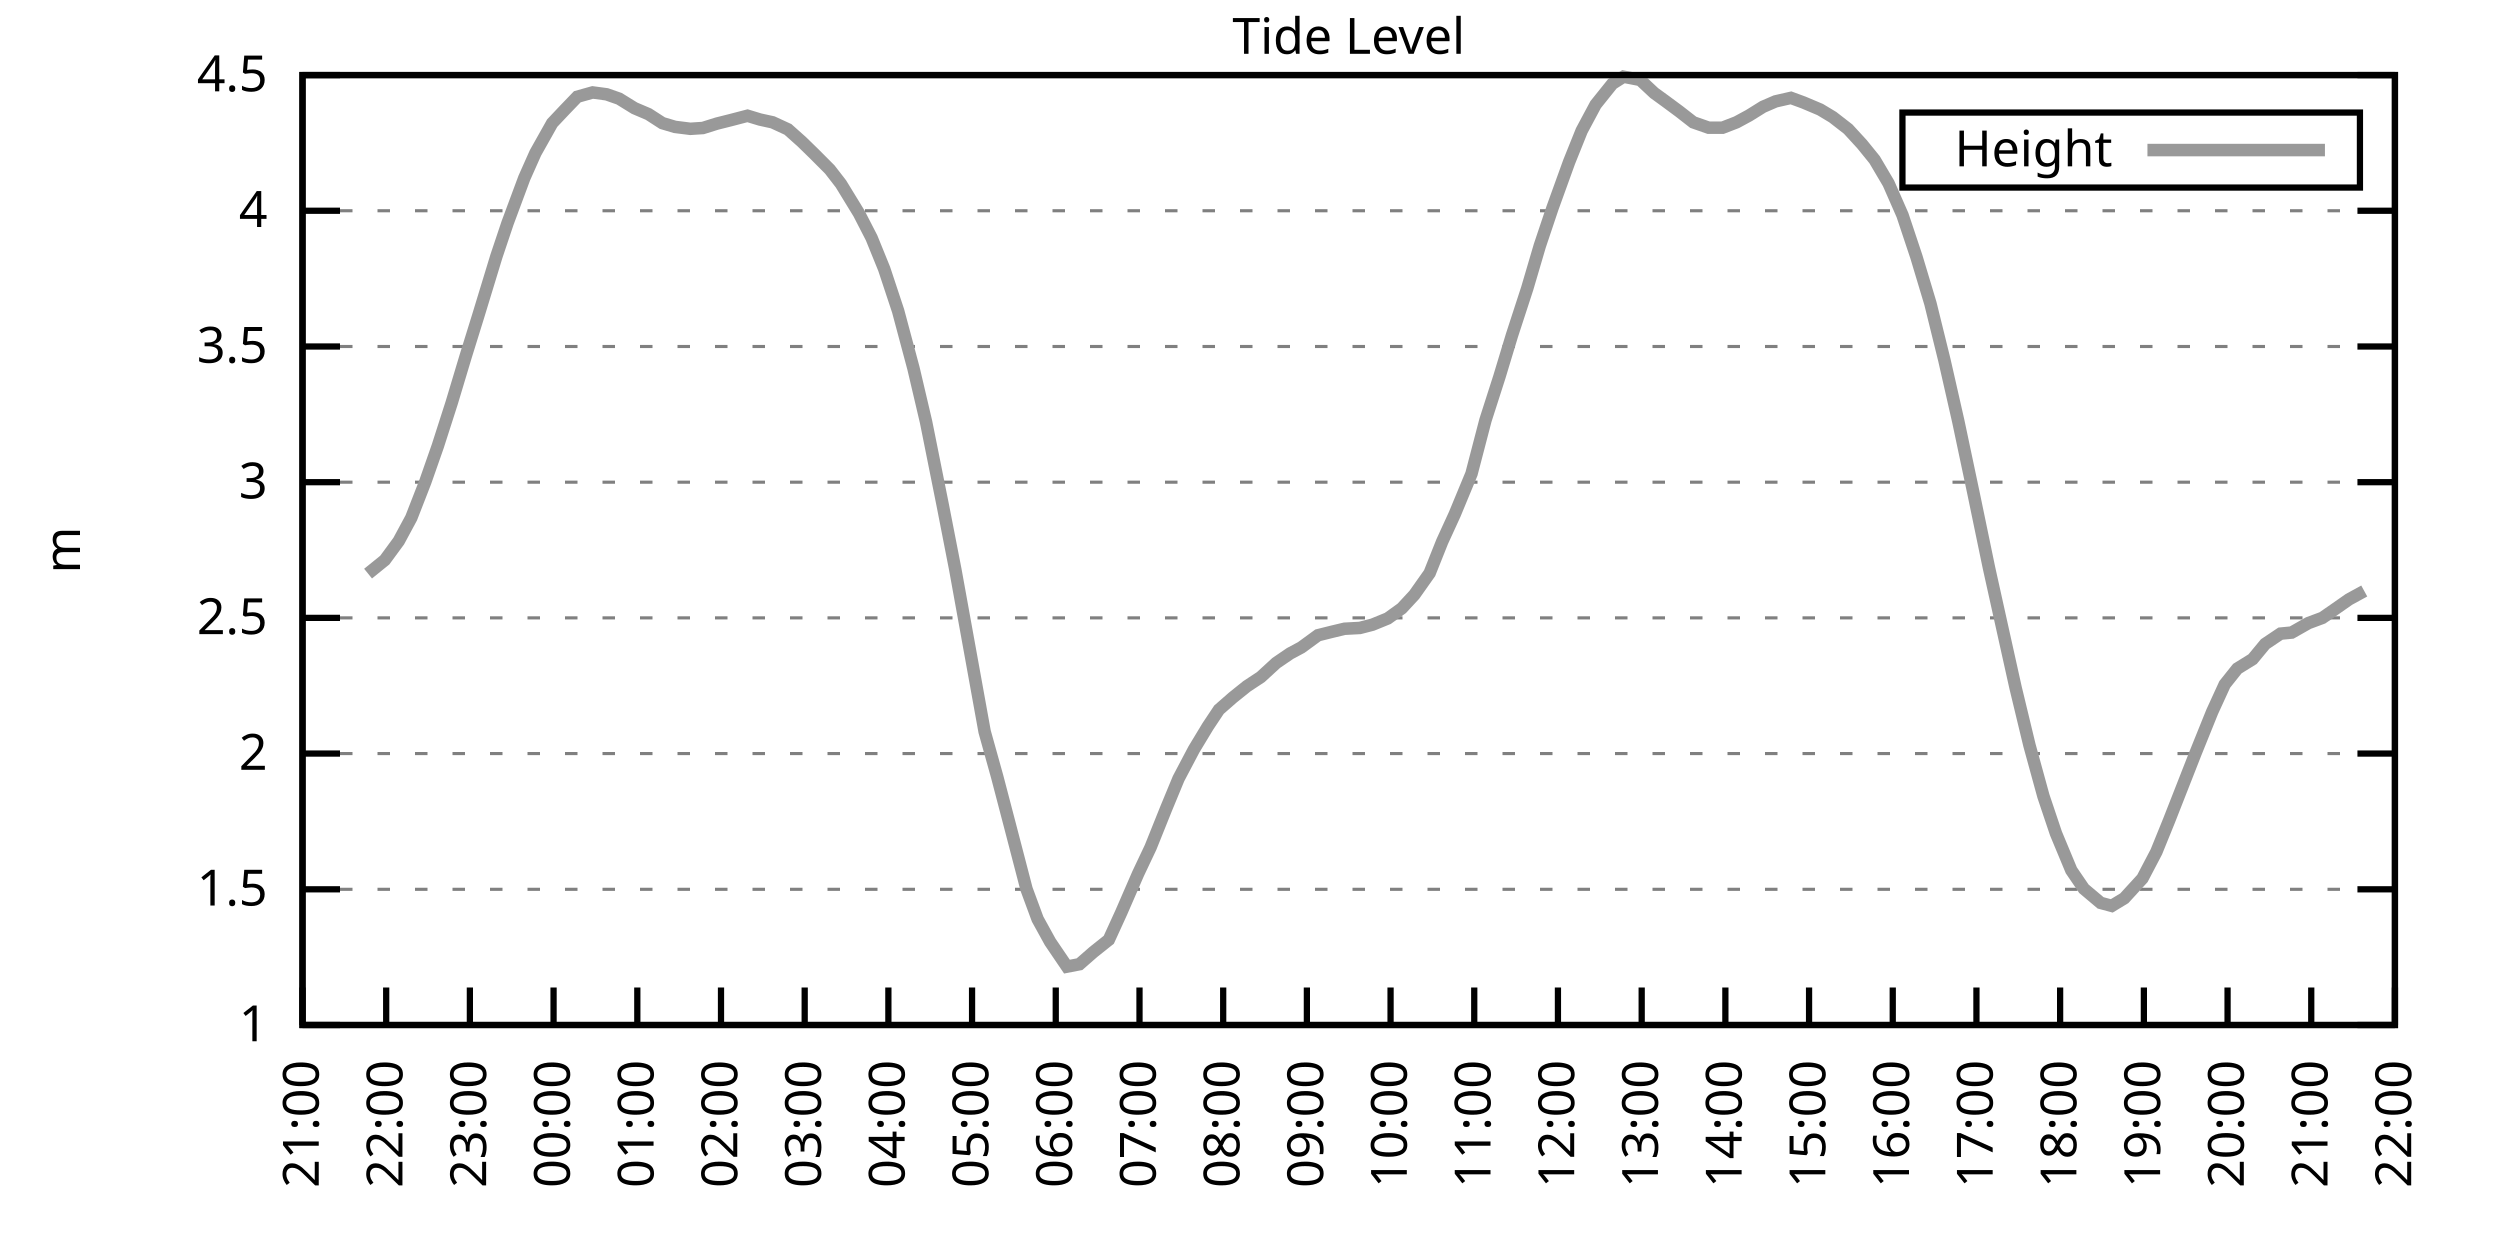
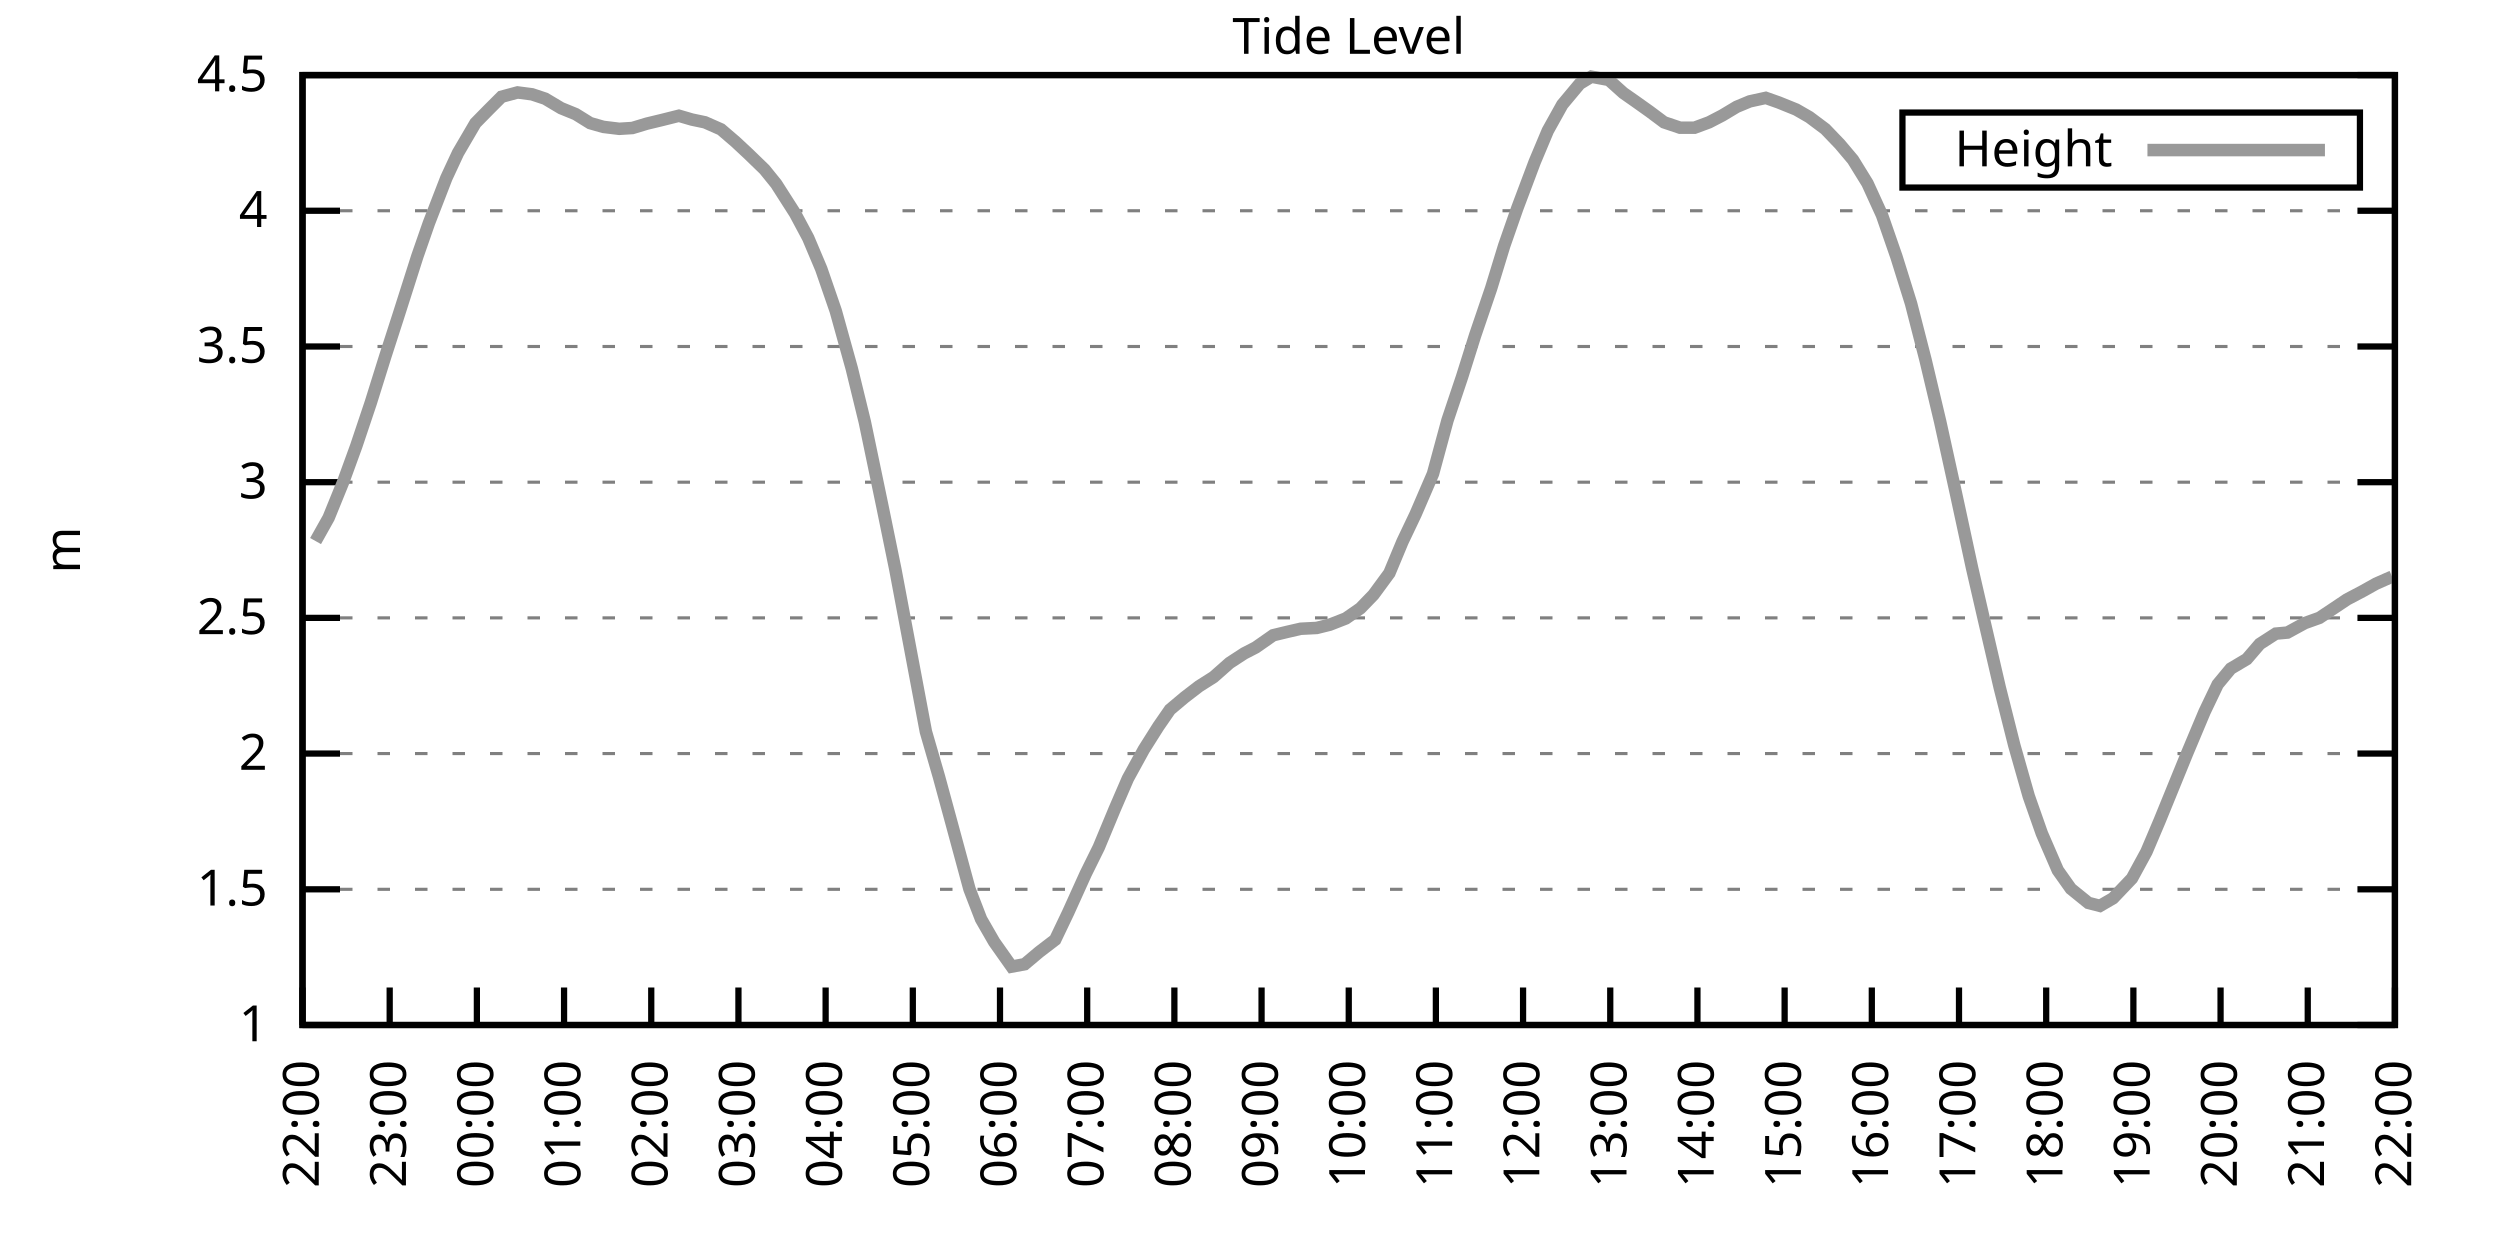
<svg xmlns="http://www.w3.org/2000/svg" xmlns:xlink="http://www.w3.org/1999/xlink" width="400" height="200" viewBox="0 0 400 200">
  <g id="gnuplot_canvas">
    <rect x="0" y="0" width="400" height="200" fill="none" />
    <defs>
      <circle id="gpDot" r="0.5" stroke-width="0.5" stroke="currentColor" />
      <path id="gpPt0" stroke-width="0.333" stroke="currentColor" d="M-1,0 h2 M0,-1 v2" />
      <path id="gpPt1" stroke-width="0.333" stroke="currentColor" d="M-1,-1 L1,1 M1,-1 L-1,1" />
      <path id="gpPt2" stroke-width="0.333" stroke="currentColor" d="M-1,0 L1,0 M0,-1 L0,1 M-1,-1 L1,1 M-1,1 L1,-1" />
      <rect id="gpPt3" stroke-width="0.333" stroke="currentColor" x="-1" y="-1" width="2" height="2" />
      <rect id="gpPt4" stroke-width="0.333" stroke="currentColor" fill="currentColor" x="-1" y="-1" width="2" height="2" />
      <circle id="gpPt5" stroke-width="0.333" stroke="currentColor" cx="0" cy="0" r="1" />
      <use xlink:href="#gpPt5" id="gpPt6" fill="currentColor" stroke="none" />
      <path id="gpPt7" stroke-width="0.333" stroke="currentColor" d="M0,-1.33 L-1.33,0.67 L1.33,0.67 z" />
      <use xlink:href="#gpPt7" id="gpPt8" fill="currentColor" stroke="none" />
      <use xlink:href="#gpPt7" id="gpPt9" stroke="currentColor" transform="rotate(180)" />
      <use xlink:href="#gpPt9" id="gpPt10" fill="currentColor" stroke="none" />
      <use xlink:href="#gpPt3" id="gpPt11" stroke="currentColor" transform="rotate(45)" />
      <use xlink:href="#gpPt11" id="gpPt12" fill="currentColor" stroke="none" />
      <path id="gpPt13" stroke-width="0.333" stroke="currentColor" d="M0,1.330 L1.265,0.411 L0.782,-1.067 L-0.782,-1.076 L-1.265,0.411 z" />
      <use xlink:href="#gpPt13" id="gpPt14" fill="currentColor" stroke="none" />
      <filter id="textbox" filterUnits="objectBoundingBox" x="0" y="0" height="1" width="1">
        <feFlood flood-color="white" flood-opacity="1" result="bgnd" />
        <feComposite in="SourceGraphic" in2="bgnd" operator="atop" />
      </filter>
      <filter id="greybox" filterUnits="objectBoundingBox" x="0" y="0" height="1" width="1">
        <feFlood flood-color="lightgrey" flood-opacity="1" result="grey" />
        <feComposite in="SourceGraphic" in2="grey" operator="atop" />
      </filter>
    </defs>
    <g fill="none" color="white" stroke="currentColor" stroke-width="1.00" stroke-linecap="butt" stroke-linejoin="miter">
</g>
    <g fill="none" color="black" stroke="currentColor" stroke-width="1.00" stroke-linecap="butt" stroke-linejoin="miter">
      <g stroke="none" shape-rendering="crispEdges">
        <polygon fill="rgb(255, 255, 255)" points="48.40,164.00 383.18,164.00 383.18,12.02 48.40,12.02 " />
      </g>
    </g>
    <g fill="none" color="black" stroke="currentColor" stroke-width="1.00" stroke-linecap="butt" stroke-linejoin="miter">
</g>
    <g fill="none" color="black" stroke="black" stroke-width="0.50" stroke-linecap="butt" stroke-linejoin="miter">
</g>
    <g fill="none" color="gray" stroke="currentColor" stroke-width="0.50" stroke-linecap="butt" stroke-linejoin="miter">
      <path stroke="gray" stroke-dasharray="2,4" class="gridline" d="M48.40,164.00 L383.19,164.00  " />
    </g>
    <g fill="none" color="gray" stroke="gray" stroke-width="1.00" stroke-linecap="butt" stroke-linejoin="miter">
</g>
    <g fill="none" color="black" stroke="currentColor" stroke-width="1.00" stroke-linecap="butt" stroke-linejoin="miter">
      <path stroke="black" d="M48.40,164.00 L54.40,164.00 M383.19,164.00 L377.19,164.00  " />
      <g transform="translate(42.80,166.60)" stroke="none" fill="black" font-family="Sans" font-size="8.00" text-anchor="end">
        <text>
          <tspan font-family="Sans"> 1</tspan>
        </text>
      </g>
    </g>
    <g fill="none" color="black" stroke="currentColor" stroke-width="1.00" stroke-linecap="butt" stroke-linejoin="miter">
</g>
    <g fill="none" color="black" stroke="black" stroke-width="0.50" stroke-linecap="butt" stroke-linejoin="miter">
</g>
    <g fill="none" color="gray" stroke="currentColor" stroke-width="0.50" stroke-linecap="butt" stroke-linejoin="miter">
      <path stroke="gray" stroke-dasharray="2,4" class="gridline" d="M48.40,142.29 L383.19,142.29  " />
    </g>
    <g fill="none" color="gray" stroke="gray" stroke-width="1.00" stroke-linecap="butt" stroke-linejoin="miter">
</g>
    <g fill="none" color="black" stroke="currentColor" stroke-width="1.00" stroke-linecap="butt" stroke-linejoin="miter">
      <path stroke="black" d="M48.40,142.29 L54.40,142.29 M383.19,142.29 L377.19,142.29  " />
      <g transform="translate(42.80,144.89)" stroke="none" fill="black" font-family="Sans" font-size="8.00" text-anchor="end">
        <text>
          <tspan font-family="Sans"> 1.5</tspan>
        </text>
      </g>
    </g>
    <g fill="none" color="black" stroke="currentColor" stroke-width="1.00" stroke-linecap="butt" stroke-linejoin="miter">
</g>
    <g fill="none" color="black" stroke="black" stroke-width="0.50" stroke-linecap="butt" stroke-linejoin="miter">
</g>
    <g fill="none" color="gray" stroke="currentColor" stroke-width="0.50" stroke-linecap="butt" stroke-linejoin="miter">
      <path stroke="gray" stroke-dasharray="2,4" class="gridline" d="M48.40,120.57 L383.19,120.57  " />
    </g>
    <g fill="none" color="gray" stroke="gray" stroke-width="1.00" stroke-linecap="butt" stroke-linejoin="miter">
</g>
    <g fill="none" color="black" stroke="currentColor" stroke-width="1.00" stroke-linecap="butt" stroke-linejoin="miter">
      <path stroke="black" d="M48.40,120.57 L54.40,120.57 M383.19,120.57 L377.19,120.57  " />
      <g transform="translate(42.80,123.17)" stroke="none" fill="black" font-family="Sans" font-size="8.00" text-anchor="end">
        <text>
          <tspan font-family="Sans"> 2</tspan>
        </text>
      </g>
    </g>
    <g fill="none" color="black" stroke="currentColor" stroke-width="1.00" stroke-linecap="butt" stroke-linejoin="miter">
</g>
    <g fill="none" color="black" stroke="black" stroke-width="0.50" stroke-linecap="butt" stroke-linejoin="miter">
</g>
    <g fill="none" color="gray" stroke="currentColor" stroke-width="0.50" stroke-linecap="butt" stroke-linejoin="miter">
      <path stroke="gray" stroke-dasharray="2,4" class="gridline" d="M48.40,98.86 L383.19,98.86  " />
    </g>
    <g fill="none" color="gray" stroke="gray" stroke-width="1.00" stroke-linecap="butt" stroke-linejoin="miter">
</g>
    <g fill="none" color="black" stroke="currentColor" stroke-width="1.00" stroke-linecap="butt" stroke-linejoin="miter">
      <path stroke="black" d="M48.40,98.86 L54.40,98.86 M383.19,98.86 L377.19,98.86  " />
      <g transform="translate(42.80,101.46)" stroke="none" fill="black" font-family="Sans" font-size="8.00" text-anchor="end">
        <text>
          <tspan font-family="Sans"> 2.5</tspan>
        </text>
      </g>
    </g>
    <g fill="none" color="black" stroke="currentColor" stroke-width="1.00" stroke-linecap="butt" stroke-linejoin="miter">
</g>
    <g fill="none" color="black" stroke="black" stroke-width="0.50" stroke-linecap="butt" stroke-linejoin="miter">
</g>
    <g fill="none" color="gray" stroke="currentColor" stroke-width="0.50" stroke-linecap="butt" stroke-linejoin="miter">
      <path stroke="gray" stroke-dasharray="2,4" class="gridline" d="M48.40,77.15 L383.19,77.15  " />
    </g>
    <g fill="none" color="gray" stroke="gray" stroke-width="1.00" stroke-linecap="butt" stroke-linejoin="miter">
</g>
    <g fill="none" color="black" stroke="currentColor" stroke-width="1.00" stroke-linecap="butt" stroke-linejoin="miter">
      <path stroke="black" d="M48.40,77.15 L54.40,77.15 M383.19,77.15 L377.19,77.15  " />
      <g transform="translate(42.80,79.75)" stroke="none" fill="black" font-family="Sans" font-size="8.00" text-anchor="end">
        <text>
          <tspan font-family="Sans"> 3</tspan>
        </text>
      </g>
    </g>
    <g fill="none" color="black" stroke="currentColor" stroke-width="1.00" stroke-linecap="butt" stroke-linejoin="miter">
</g>
    <g fill="none" color="black" stroke="black" stroke-width="0.50" stroke-linecap="butt" stroke-linejoin="miter">
</g>
    <g fill="none" color="gray" stroke="currentColor" stroke-width="0.50" stroke-linecap="butt" stroke-linejoin="miter">
      <path stroke="gray" stroke-dasharray="2,4" class="gridline" d="M48.40,55.44 L383.19,55.44  " />
    </g>
    <g fill="none" color="gray" stroke="gray" stroke-width="1.00" stroke-linecap="butt" stroke-linejoin="miter">
</g>
    <g fill="none" color="black" stroke="currentColor" stroke-width="1.00" stroke-linecap="butt" stroke-linejoin="miter">
      <path stroke="black" d="M48.40,55.44 L54.40,55.44 M383.19,55.44 L377.19,55.44  " />
      <g transform="translate(42.80,58.04)" stroke="none" fill="black" font-family="Sans" font-size="8.00" text-anchor="end">
        <text>
          <tspan font-family="Sans"> 3.5</tspan>
        </text>
      </g>
    </g>
    <g fill="none" color="black" stroke="currentColor" stroke-width="1.00" stroke-linecap="butt" stroke-linejoin="miter">
</g>
    <g fill="none" color="black" stroke="black" stroke-width="0.50" stroke-linecap="butt" stroke-linejoin="miter">
</g>
    <g fill="none" color="gray" stroke="currentColor" stroke-width="0.50" stroke-linecap="butt" stroke-linejoin="miter">
      <path stroke="gray" stroke-dasharray="2,4" class="gridline" d="M48.40,33.72 L383.19,33.72  " />
    </g>
    <g fill="none" color="gray" stroke="gray" stroke-width="1.00" stroke-linecap="butt" stroke-linejoin="miter">
</g>
    <g fill="none" color="black" stroke="currentColor" stroke-width="1.00" stroke-linecap="butt" stroke-linejoin="miter">
      <path stroke="black" d="M48.40,33.72 L54.40,33.72 M383.19,33.72 L377.19,33.72  " />
      <g transform="translate(42.80,36.32)" stroke="none" fill="black" font-family="Sans" font-size="8.00" text-anchor="end">
        <text>
          <tspan font-family="Sans"> 4</tspan>
        </text>
      </g>
    </g>
    <g fill="none" color="black" stroke="currentColor" stroke-width="1.00" stroke-linecap="butt" stroke-linejoin="miter">
</g>
    <g fill="none" color="black" stroke="black" stroke-width="0.50" stroke-linecap="butt" stroke-linejoin="miter">
</g>
    <g fill="none" color="gray" stroke="currentColor" stroke-width="0.50" stroke-linecap="butt" stroke-linejoin="miter">
      <path stroke="gray" stroke-dasharray="2,4" class="gridline" d="M48.40,12.01 L383.19,12.01  " />
    </g>
    <g fill="none" color="gray" stroke="gray" stroke-width="1.00" stroke-linecap="butt" stroke-linejoin="miter">
</g>
    <g fill="none" color="black" stroke="currentColor" stroke-width="1.00" stroke-linecap="butt" stroke-linejoin="miter">
      <path stroke="black" d="M48.40,12.01 L54.40,12.01 M383.19,12.01 L377.19,12.01  " />
      <g transform="translate(42.80,14.61)" stroke="none" fill="black" font-family="Sans" font-size="8.00" text-anchor="end">
        <text>
          <tspan font-family="Sans"> 4.5</tspan>
        </text>
      </g>
    </g>
    <g fill="none" color="black" stroke="currentColor" stroke-width="1.00" stroke-linecap="butt" stroke-linejoin="miter">
      <path stroke="black" d="M48.40,164.00 L48.40,158.00  " />
      <g transform="translate(51.00,169.60) rotate(270.00)" stroke="none" fill="black" font-family="Sans" font-size="8.00" text-anchor="end">
        <text>
-           <tspan font-family="Sans">21:00</tspan>
-         </text>
-       </g>
-     </g>
-     <g fill="none" color="black" stroke="currentColor" stroke-width="1.00" stroke-linecap="butt" stroke-linejoin="miter">
-       <path stroke="black" d="M61.79,164.00 L61.79,158.00  " />
-       <g transform="translate(64.39,169.60) rotate(270.00)" stroke="none" fill="black" font-family="Sans" font-size="8.00" text-anchor="end">
-         <text>
          <tspan font-family="Sans">22:00</tspan>
        </text>
      </g>
    </g>
    <g fill="none" color="black" stroke="currentColor" stroke-width="1.00" stroke-linecap="butt" stroke-linejoin="miter">
-       <path stroke="black" d="M75.18,164.00 L75.18,158.00  " />
-       <g transform="translate(77.78,169.60) rotate(270.00)" stroke="none" fill="black" font-family="Sans" font-size="8.00" text-anchor="end">
+       <path stroke="black" d="M62.35,164.00 L62.35,158.00  " />
+       <g transform="translate(64.95,169.60) rotate(270.00)" stroke="none" fill="black" font-family="Sans" font-size="8.00" text-anchor="end">
        <text>
          <tspan font-family="Sans">23:00</tspan>
        </text>
      </g>
    </g>
    <g fill="none" color="black" stroke="currentColor" stroke-width="1.00" stroke-linecap="butt" stroke-linejoin="miter">
-       <path stroke="black" d="M88.57,164.00 L88.57,158.00  " />
-       <g transform="translate(91.17,169.60) rotate(270.00)" stroke="none" fill="black" font-family="Sans" font-size="8.00" text-anchor="end">
+       <path stroke="black" d="M76.30,164.00 L76.30,158.00  " />
+       <g transform="translate(78.90,169.60) rotate(270.00)" stroke="none" fill="black" font-family="Sans" font-size="8.00" text-anchor="end">
        <text>
          <tspan font-family="Sans">00:00</tspan>
        </text>
      </g>
    </g>
    <g fill="none" color="black" stroke="currentColor" stroke-width="1.00" stroke-linecap="butt" stroke-linejoin="miter">
-       <path stroke="black" d="M101.97,164.00 L101.97,158.00  " />
-       <g transform="translate(104.57,169.60) rotate(270.00)" stroke="none" fill="black" font-family="Sans" font-size="8.00" text-anchor="end">
+       <path stroke="black" d="M90.25,164.00 L90.25,158.00  " />
+       <g transform="translate(92.85,169.60) rotate(270.00)" stroke="none" fill="black" font-family="Sans" font-size="8.00" text-anchor="end">
        <text>
          <tspan font-family="Sans">01:00</tspan>
        </text>
      </g>
    </g>
    <g fill="none" color="black" stroke="currentColor" stroke-width="1.00" stroke-linecap="butt" stroke-linejoin="miter">
-       <path stroke="black" d="M115.36,164.00 L115.36,158.00  " />
-       <g transform="translate(117.96,169.60) rotate(270.00)" stroke="none" fill="black" font-family="Sans" font-size="8.00" text-anchor="end">
+       <path stroke="black" d="M104.20,164.00 L104.20,158.00  " />
+       <g transform="translate(106.80,169.60) rotate(270.00)" stroke="none" fill="black" font-family="Sans" font-size="8.00" text-anchor="end">
        <text>
          <tspan font-family="Sans">02:00</tspan>
        </text>
      </g>
    </g>
    <g fill="none" color="black" stroke="currentColor" stroke-width="1.00" stroke-linecap="butt" stroke-linejoin="miter">
-       <path stroke="black" d="M128.75,164.00 L128.75,158.00  " />
-       <g transform="translate(131.35,169.60) rotate(270.00)" stroke="none" fill="black" font-family="Sans" font-size="8.00" text-anchor="end">
+       <path stroke="black" d="M118.15,164.00 L118.15,158.00  " />
+       <g transform="translate(120.75,169.60) rotate(270.00)" stroke="none" fill="black" font-family="Sans" font-size="8.00" text-anchor="end">
        <text>
          <tspan font-family="Sans">03:00</tspan>
        </text>
      </g>
    </g>
    <g fill="none" color="black" stroke="currentColor" stroke-width="1.00" stroke-linecap="butt" stroke-linejoin="miter">
-       <path stroke="black" d="M142.14,164.00 L142.14,158.00  " />
-       <g transform="translate(144.74,169.60) rotate(270.00)" stroke="none" fill="black" font-family="Sans" font-size="8.00" text-anchor="end">
+       <path stroke="black" d="M132.10,164.00 L132.10,158.00  " />
+       <g transform="translate(134.70,169.60) rotate(270.00)" stroke="none" fill="black" font-family="Sans" font-size="8.00" text-anchor="end">
        <text>
          <tspan font-family="Sans">04:00</tspan>
        </text>
      </g>
    </g>
    <g fill="none" color="black" stroke="currentColor" stroke-width="1.00" stroke-linecap="butt" stroke-linejoin="miter">
-       <path stroke="black" d="M155.53,164.00 L155.53,158.00  " />
-       <g transform="translate(158.13,169.60) rotate(270.00)" stroke="none" fill="black" font-family="Sans" font-size="8.00" text-anchor="end">
+       <path stroke="black" d="M146.05,164.00 L146.05,158.00  " />
+       <g transform="translate(148.65,169.60) rotate(270.00)" stroke="none" fill="black" font-family="Sans" font-size="8.00" text-anchor="end">
        <text>
          <tspan font-family="Sans">05:00</tspan>
        </text>
      </g>
    </g>
    <g fill="none" color="black" stroke="currentColor" stroke-width="1.00" stroke-linecap="butt" stroke-linejoin="miter">
-       <path stroke="black" d="M168.92,164.00 L168.92,158.00  " />
-       <g transform="translate(171.52,169.60) rotate(270.00)" stroke="none" fill="black" font-family="Sans" font-size="8.00" text-anchor="end">
+       <path stroke="black" d="M160.00,164.00 L160.00,158.00  " />
+       <g transform="translate(162.60,169.60) rotate(270.00)" stroke="none" fill="black" font-family="Sans" font-size="8.00" text-anchor="end">
        <text>
          <tspan font-family="Sans">06:00</tspan>
        </text>
      </g>
    </g>
    <g fill="none" color="black" stroke="currentColor" stroke-width="1.00" stroke-linecap="butt" stroke-linejoin="miter">
-       <path stroke="black" d="M182.32,164.00 L182.32,158.00  " />
-       <g transform="translate(184.92,169.60) rotate(270.00)" stroke="none" fill="black" font-family="Sans" font-size="8.00" text-anchor="end">
+       <path stroke="black" d="M173.95,164.00 L173.95,158.00  " />
+       <g transform="translate(176.55,169.60) rotate(270.00)" stroke="none" fill="black" font-family="Sans" font-size="8.00" text-anchor="end">
        <text>
          <tspan font-family="Sans">07:00</tspan>
        </text>
      </g>
    </g>
    <g fill="none" color="black" stroke="currentColor" stroke-width="1.00" stroke-linecap="butt" stroke-linejoin="miter">
-       <path stroke="black" d="M195.71,164.00 L195.71,158.00  " />
-       <g transform="translate(198.31,169.60) rotate(270.00)" stroke="none" fill="black" font-family="Sans" font-size="8.00" text-anchor="end">
+       <path stroke="black" d="M187.90,164.00 L187.90,158.00  " />
+       <g transform="translate(190.50,169.60) rotate(270.00)" stroke="none" fill="black" font-family="Sans" font-size="8.00" text-anchor="end">
        <text>
          <tspan font-family="Sans">08:00</tspan>
        </text>
      </g>
    </g>
    <g fill="none" color="black" stroke="currentColor" stroke-width="1.00" stroke-linecap="butt" stroke-linejoin="miter">
-       <path stroke="black" d="M209.10,164.00 L209.10,158.00  " />
-       <g transform="translate(211.70,169.60) rotate(270.00)" stroke="none" fill="black" font-family="Sans" font-size="8.00" text-anchor="end">
+       <path stroke="black" d="M201.85,164.00 L201.85,158.00  " />
+       <g transform="translate(204.45,169.60) rotate(270.00)" stroke="none" fill="black" font-family="Sans" font-size="8.00" text-anchor="end">
        <text>
          <tspan font-family="Sans">09:00</tspan>
        </text>
      </g>
    </g>
    <g fill="none" color="black" stroke="currentColor" stroke-width="1.00" stroke-linecap="butt" stroke-linejoin="miter">
-       <path stroke="black" d="M222.49,164.00 L222.49,158.00  " />
-       <g transform="translate(225.09,169.60) rotate(270.00)" stroke="none" fill="black" font-family="Sans" font-size="8.00" text-anchor="end">
+       <path stroke="black" d="M215.80,164.00 L215.80,158.00  " />
+       <g transform="translate(218.40,169.60) rotate(270.00)" stroke="none" fill="black" font-family="Sans" font-size="8.00" text-anchor="end">
        <text>
          <tspan font-family="Sans">10:00</tspan>
        </text>
      </g>
    </g>
    <g fill="none" color="black" stroke="currentColor" stroke-width="1.00" stroke-linecap="butt" stroke-linejoin="miter">
-       <path stroke="black" d="M235.88,164.00 L235.88,158.00  " />
-       <g transform="translate(238.48,169.60) rotate(270.00)" stroke="none" fill="black" font-family="Sans" font-size="8.00" text-anchor="end">
+       <path stroke="black" d="M229.74,164.00 L229.74,158.00  " />
+       <g transform="translate(232.34,169.60) rotate(270.00)" stroke="none" fill="black" font-family="Sans" font-size="8.00" text-anchor="end">
        <text>
          <tspan font-family="Sans">11:00</tspan>
        </text>
      </g>
    </g>
    <g fill="none" color="black" stroke="currentColor" stroke-width="1.00" stroke-linecap="butt" stroke-linejoin="miter">
-       <path stroke="black" d="M249.27,164.00 L249.27,158.00  " />
-       <g transform="translate(251.87,169.60) rotate(270.00)" stroke="none" fill="black" font-family="Sans" font-size="8.00" text-anchor="end">
+       <path stroke="black" d="M243.69,164.00 L243.69,158.00  " />
+       <g transform="translate(246.29,169.60) rotate(270.00)" stroke="none" fill="black" font-family="Sans" font-size="8.00" text-anchor="end">
        <text>
          <tspan font-family="Sans">12:00</tspan>
        </text>
      </g>
    </g>
    <g fill="none" color="black" stroke="currentColor" stroke-width="1.00" stroke-linecap="butt" stroke-linejoin="miter">
-       <path stroke="black" d="M262.67,164.00 L262.67,158.00  " />
-       <g transform="translate(265.27,169.60) rotate(270.00)" stroke="none" fill="black" font-family="Sans" font-size="8.00" text-anchor="end">
+       <path stroke="black" d="M257.64,164.00 L257.64,158.00  " />
+       <g transform="translate(260.24,169.60) rotate(270.00)" stroke="none" fill="black" font-family="Sans" font-size="8.00" text-anchor="end">
        <text>
          <tspan font-family="Sans">13:00</tspan>
        </text>
      </g>
    </g>
    <g fill="none" color="black" stroke="currentColor" stroke-width="1.00" stroke-linecap="butt" stroke-linejoin="miter">
-       <path stroke="black" d="M276.06,164.00 L276.06,158.00  " />
-       <g transform="translate(278.66,169.60) rotate(270.00)" stroke="none" fill="black" font-family="Sans" font-size="8.00" text-anchor="end">
+       <path stroke="black" d="M271.59,164.00 L271.59,158.00  " />
+       <g transform="translate(274.19,169.60) rotate(270.00)" stroke="none" fill="black" font-family="Sans" font-size="8.00" text-anchor="end">
        <text>
          <tspan font-family="Sans">14:00</tspan>
        </text>
      </g>
    </g>
    <g fill="none" color="black" stroke="currentColor" stroke-width="1.00" stroke-linecap="butt" stroke-linejoin="miter">
-       <path stroke="black" d="M289.45,164.00 L289.45,158.00  " />
-       <g transform="translate(292.05,169.60) rotate(270.00)" stroke="none" fill="black" font-family="Sans" font-size="8.00" text-anchor="end">
+       <path stroke="black" d="M285.54,164.00 L285.54,158.00  " />
+       <g transform="translate(288.14,169.60) rotate(270.00)" stroke="none" fill="black" font-family="Sans" font-size="8.00" text-anchor="end">
        <text>
          <tspan font-family="Sans">15:00</tspan>
        </text>
      </g>
    </g>
    <g fill="none" color="black" stroke="currentColor" stroke-width="1.00" stroke-linecap="butt" stroke-linejoin="miter">
-       <path stroke="black" d="M302.84,164.00 L302.84,158.00  " />
-       <g transform="translate(305.44,169.60) rotate(270.00)" stroke="none" fill="black" font-family="Sans" font-size="8.00" text-anchor="end">
+       <path stroke="black" d="M299.49,164.00 L299.49,158.00  " />
+       <g transform="translate(302.09,169.60) rotate(270.00)" stroke="none" fill="black" font-family="Sans" font-size="8.00" text-anchor="end">
        <text>
          <tspan font-family="Sans">16:00</tspan>
        </text>
      </g>
    </g>
    <g fill="none" color="black" stroke="currentColor" stroke-width="1.00" stroke-linecap="butt" stroke-linejoin="miter">
-       <path stroke="black" d="M316.23,164.00 L316.23,158.00  " />
-       <g transform="translate(318.83,169.60) rotate(270.00)" stroke="none" fill="black" font-family="Sans" font-size="8.00" text-anchor="end">
+       <path stroke="black" d="M313.44,164.00 L313.44,158.00  " />
+       <g transform="translate(316.04,169.60) rotate(270.00)" stroke="none" fill="black" font-family="Sans" font-size="8.00" text-anchor="end">
        <text>
          <tspan font-family="Sans">17:00</tspan>
        </text>
      </g>
    </g>
    <g fill="none" color="black" stroke="currentColor" stroke-width="1.00" stroke-linecap="butt" stroke-linejoin="miter">
-       <path stroke="black" d="M329.62,164.00 L329.62,158.00  " />
-       <g transform="translate(332.22,169.60) rotate(270.00)" stroke="none" fill="black" font-family="Sans" font-size="8.00" text-anchor="end">
+       <path stroke="black" d="M327.39,164.00 L327.39,158.00  " />
+       <g transform="translate(329.99,169.60) rotate(270.00)" stroke="none" fill="black" font-family="Sans" font-size="8.00" text-anchor="end">
        <text>
          <tspan font-family="Sans">18:00</tspan>
        </text>
      </g>
    </g>
    <g fill="none" color="black" stroke="currentColor" stroke-width="1.00" stroke-linecap="butt" stroke-linejoin="miter">
-       <path stroke="black" d="M343.02,164.00 L343.02,158.00  " />
-       <g transform="translate(345.62,169.60) rotate(270.00)" stroke="none" fill="black" font-family="Sans" font-size="8.00" text-anchor="end">
+       <path stroke="black" d="M341.34,164.00 L341.34,158.00  " />
+       <g transform="translate(343.94,169.60) rotate(270.00)" stroke="none" fill="black" font-family="Sans" font-size="8.00" text-anchor="end">
        <text>
          <tspan font-family="Sans">19:00</tspan>
        </text>
      </g>
    </g>
    <g fill="none" color="black" stroke="currentColor" stroke-width="1.00" stroke-linecap="butt" stroke-linejoin="miter">
-       <path stroke="black" d="M356.41,164.00 L356.41,158.00  " />
-       <g transform="translate(359.01,169.60) rotate(270.00)" stroke="none" fill="black" font-family="Sans" font-size="8.00" text-anchor="end">
+       <path stroke="black" d="M355.29,164.00 L355.29,158.00  " />
+       <g transform="translate(357.89,169.60) rotate(270.00)" stroke="none" fill="black" font-family="Sans" font-size="8.00" text-anchor="end">
        <text>
          <tspan font-family="Sans">20:00</tspan>
        </text>
      </g>
    </g>
    <g fill="none" color="black" stroke="currentColor" stroke-width="1.00" stroke-linecap="butt" stroke-linejoin="miter">
-       <path stroke="black" d="M369.80,164.00 L369.80,158.00  " />
-       <g transform="translate(372.40,169.60) rotate(270.00)" stroke="none" fill="black" font-family="Sans" font-size="8.00" text-anchor="end">
+       <path stroke="black" d="M369.24,164.00 L369.24,158.00  " />
+       <g transform="translate(371.84,169.60) rotate(270.00)" stroke="none" fill="black" font-family="Sans" font-size="8.00" text-anchor="end">
        <text>
          <tspan font-family="Sans">21:00</tspan>
        </text>
      </g>
    </g>
    <g fill="none" color="black" stroke="currentColor" stroke-width="1.00" stroke-linecap="butt" stroke-linejoin="miter">
      <path stroke="black" d="M383.19,164.00 L383.19,158.00  " />
      <g transform="translate(385.79,169.60) rotate(270.00)" stroke="none" fill="black" font-family="Sans" font-size="8.00" text-anchor="end">
        <text>
          <tspan font-family="Sans">22:00</tspan>
        </text>
      </g>
    </g>
    <g fill="none" color="black" stroke="currentColor" stroke-width="1.00" stroke-linecap="butt" stroke-linejoin="miter">
</g>
    <g fill="none" color="black" stroke="currentColor" stroke-width="1.00" stroke-linecap="butt" stroke-linejoin="miter">
      <path stroke="black" d="M48.40,12.01 L48.40,164.00 L383.19,164.00 L383.19,12.01 L48.40,12.01 Z  " />
    </g>
    <g fill="none" color="black" stroke="currentColor" stroke-width="1.00" stroke-linecap="butt" stroke-linejoin="miter">
</g>
    <g fill="none" color="black" stroke="currentColor" stroke-width="1.00" stroke-linecap="butt" stroke-linejoin="miter">
      <path stroke="black" d="M304.39,30.01 L304.39,18.01 L377.59,18.01 L377.59,30.01 L304.39,30.01 Z  " />
    </g>
    <g id="Tide_level_plot_1">
      <g fill="none" color="white" stroke="black" stroke-width="2.00" stroke-linecap="butt" stroke-linejoin="miter">
</g>
      <g fill="none" color="black" stroke="currentColor" stroke-width="2.00" stroke-linecap="butt" stroke-linejoin="miter">
        <g transform="translate(337.99,26.61)" stroke="none" fill="black" font-family="Sans" font-size="8.00" text-anchor="end">
          <text>
            <tspan font-family="Sans">Height</tspan>
          </text>
        </g>
      </g>
      <g fill="none" color="black" stroke="currentColor" stroke-width="2.00" stroke-linecap="butt" stroke-linejoin="miter">
-         <path stroke="rgb(153, 153, 153)" d="M343.59,24.01 L371.99,24.01 M58.89,91.78 L61.57,89.61 L63.80,86.57 L65.81,82.84 L68.04,77.11 L70.05,71.37   L72.28,64.42 L74.51,57.00 L76.52,50.53 L79.42,41.02 L81.21,35.68 L83.89,28.47 L85.67,24.47 L88.35,19.70   L90.36,17.57 L92.37,15.48 L94.82,14.79 L97.06,15.09 L99.06,15.79 L101.52,17.31 L103.75,18.26 L105.98,19.70   L107.99,20.30 L110.45,20.61 L112.46,20.48 L114.69,19.78 L116.92,19.22 L119.60,18.52 L121.61,19.13 L123.62,19.57   L126.07,20.70 L128.30,22.69 L130.31,24.65 L132.77,27.12 L134.55,29.42 L137.45,34.16 L139.46,38.07 L141.47,43.02   L143.70,49.75 L146.16,58.95 L148.17,67.51 L150.85,80.88 L152.85,91.13 L157.54,117.06 L159.55,124.27 L161.56,131.95   L164.24,142.24 L166.02,147.06 L168.03,150.71 L170.71,154.66 L172.72,154.27 L174.95,152.32 L177.41,150.36 L179.41,145.98   L182.09,139.81 L184.10,135.56 L186.56,129.43 L188.57,124.57 L191.02,119.92 L193.25,116.23 L195.04,113.54 L197.27,111.59   L199.50,109.80 L201.73,108.33 L204.19,106.07 L206.42,104.55 L208.21,103.59 L210.88,101.64 L213.12,101.08 L215.13,100.60   L217.58,100.47 L219.59,99.95 L222.04,98.95 L224.28,97.34 L226.29,95.17 L228.74,91.70 L230.75,86.66 L232.76,82.27   L235.44,75.80 L237.67,67.25 L239.90,60.30 L241.91,53.66 L244.36,46.14 L246.37,39.32 L248.38,33.33 L251.06,25.91   L253.07,20.91 L255.30,16.74 L257.98,13.40 L259.76,12.27 L262.44,12.79 L264.67,14.88 L266.46,16.18 L268.69,17.83   L270.92,19.57 L273.38,20.43 L275.61,20.43 L277.84,19.57 L279.85,18.48 L282.08,17.09 L284.09,16.22 L286.55,15.66   L288.56,16.40 L291.23,17.53 L293.24,18.74 L295.70,20.65 L297.93,23.08 L299.94,25.56 L302.17,29.34 L304.40,34.42   L306.63,41.11 L308.87,48.57 L311.10,57.61 L313.33,67.42 L315.79,79.06 L318.24,90.87 L320.03,98.95 L322.48,109.98   L324.71,119.23 L326.95,127.39 L328.95,133.34 L331.41,139.25 L333.42,142.20 L336.10,144.46 L337.88,144.94 L339.89,143.72   L342.79,140.55 L345.02,136.29 L347.03,131.34 L349.04,126.22 L351.27,120.53 L353.95,113.89 L355.96,109.50 L357.97,106.98   L360.42,105.46 L362.43,103.03 L364.89,101.38 L366.67,101.21 L369.35,99.69 L371.58,98.86 L373.59,97.47 L375.82,95.91   L378.28,94.56  " />
+         <path stroke="rgb(153, 153, 153)" d="M343.59,24.01 L371.99,24.01 M50.49,86.57 L52.58,82.84 L54.91,77.11 L57.00,71.37 L59.33,64.42 L61.65,57.00   L63.74,50.53 L66.77,41.02 L68.63,35.68 L71.42,28.47 L73.28,24.47 L76.07,19.70 L78.16,17.57 L80.25,15.48   L82.81,14.79 L85.13,15.09 L87.23,15.79 L89.78,17.31 L92.11,18.26 L94.43,19.70 L96.53,20.30 L99.08,20.61   L101.18,20.48 L103.50,19.78 L105.83,19.22 L108.62,18.52 L110.71,19.13 L112.80,19.57 L115.36,20.70 L117.68,22.69   L119.78,24.65 L122.33,27.12 L124.19,29.42 L127.22,34.16 L129.31,38.07 L131.40,43.02 L133.72,49.75 L136.28,58.95   L138.37,67.51 L141.16,80.88 L143.26,91.13 L148.14,117.06 L150.23,124.27 L152.32,131.95 L155.11,142.24 L156.97,147.06   L159.07,150.71 L161.86,154.66 L163.95,154.27 L166.27,152.32 L168.83,150.36 L170.92,145.98 L173.71,139.81 L175.81,135.56   L178.36,129.43 L180.46,124.57 L183.01,119.92 L185.34,116.23 L187.20,113.54 L189.52,111.59 L191.85,109.80 L194.17,108.33   L196.73,106.07 L199.06,104.55 L200.92,103.59 L203.71,101.64 L206.03,101.08 L208.12,100.60 L210.68,100.47 L212.77,99.95   L215.33,98.95 L217.65,97.34 L219.75,95.17 L222.30,91.70 L224.40,86.66 L226.49,82.27 L229.28,75.80 L231.60,67.25   L233.93,60.30 L236.02,53.66 L238.58,46.14 L240.67,39.32 L242.76,33.33 L245.55,25.91 L247.65,20.91 L249.97,16.74   L252.76,13.40 L254.62,12.27 L257.41,12.79 L259.74,14.88 L261.60,16.18 L263.92,17.83 L266.25,19.57 L268.80,20.43   L271.13,20.43 L273.45,19.57 L275.55,18.48 L277.87,17.09 L279.96,16.22 L282.52,15.66 L284.61,16.40 L287.40,17.53   L289.50,18.74 L292.05,20.65 L294.38,23.08 L296.47,25.56 L298.80,29.34 L301.12,34.42 L303.44,41.11 L305.77,48.57   L308.09,57.61 L310.42,67.42 L312.98,79.06 L315.53,90.87 L317.39,98.95 L319.95,109.98 L322.28,119.23 L324.60,127.39   L326.69,133.34 L329.25,139.25 L331.34,142.20 L334.13,144.46 L335.99,144.94 L338.09,143.72 L341.11,140.55 L343.43,136.29   L345.53,131.34 L347.62,126.22 L349.94,120.53 L352.73,113.89 L354.83,109.50 L356.92,106.98 L359.48,105.46 L361.57,103.03   L364.13,101.38 L365.99,101.21 L368.78,99.69 L371.10,98.86 L373.19,97.47 L375.52,95.91 L378.08,94.56 L380.17,93.39   L382.73,92.26  " />
      </g>
    </g>
    <g fill="none" color="black" stroke="currentColor" stroke-width="2.00" stroke-linecap="butt" stroke-linejoin="miter">
</g>
    <g fill="none" color="black" stroke="black" stroke-width="1.00" stroke-linecap="butt" stroke-linejoin="miter">
</g>
    <g fill="none" color="black" stroke="currentColor" stroke-width="1.00" stroke-linecap="butt" stroke-linejoin="miter">
      <path stroke="black" d="M48.40,12.01 L48.40,164.00 L383.19,164.00 L383.19,12.01 L48.40,12.01 Z  " />
      <g transform="translate(12.80,88.01) rotate(270.00)" stroke="none" fill="black" font-family="Sans" font-size="8.00" text-anchor="middle">
        <text>
          <tspan font-family="Sans">m</tspan>
        </text>
      </g>
    </g>
    <g fill="none" color="black" stroke="currentColor" stroke-width="1.00" stroke-linecap="butt" stroke-linejoin="miter">
</g>
    <g fill="none" color="black" stroke="currentColor" stroke-width="1.00" stroke-linecap="butt" stroke-linejoin="miter">
      <g transform="translate(215.79,8.61)" stroke="none" fill="black" font-family="Sans" font-size="8.00" text-anchor="middle">
        <text>
          <tspan font-family="Sans">Tide Level</tspan>
        </text>
      </g>
    </g>
    <g fill="none" color="black" stroke="currentColor" stroke-width="1.00" stroke-linecap="butt" stroke-linejoin="miter">
</g>
  </g>
</svg>
